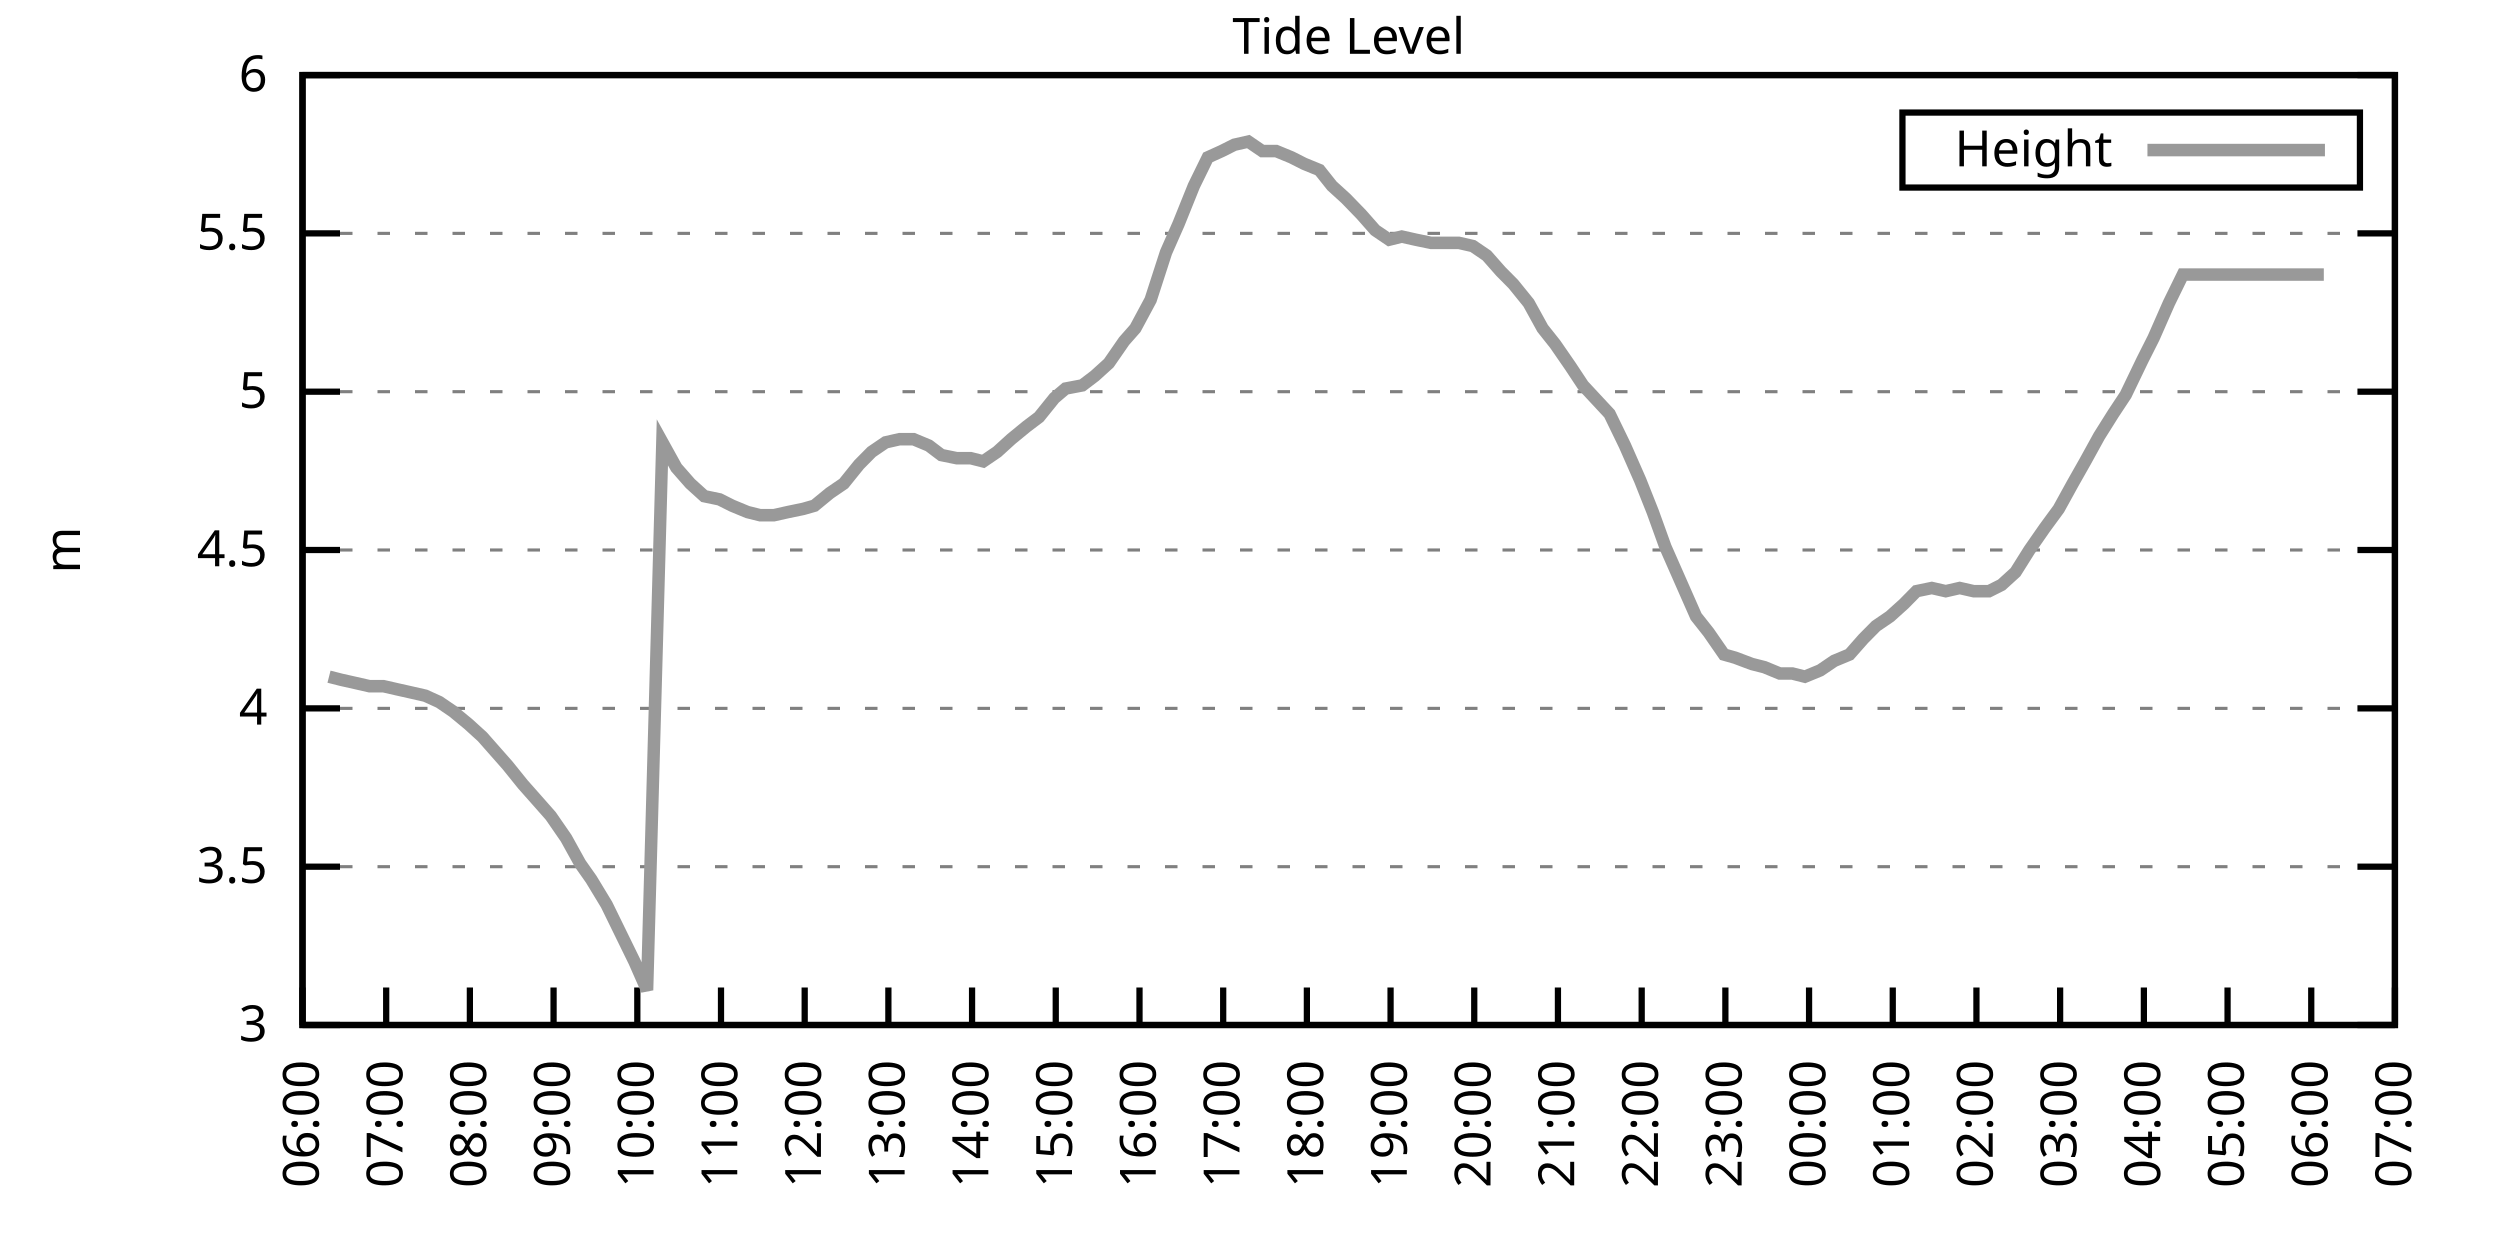
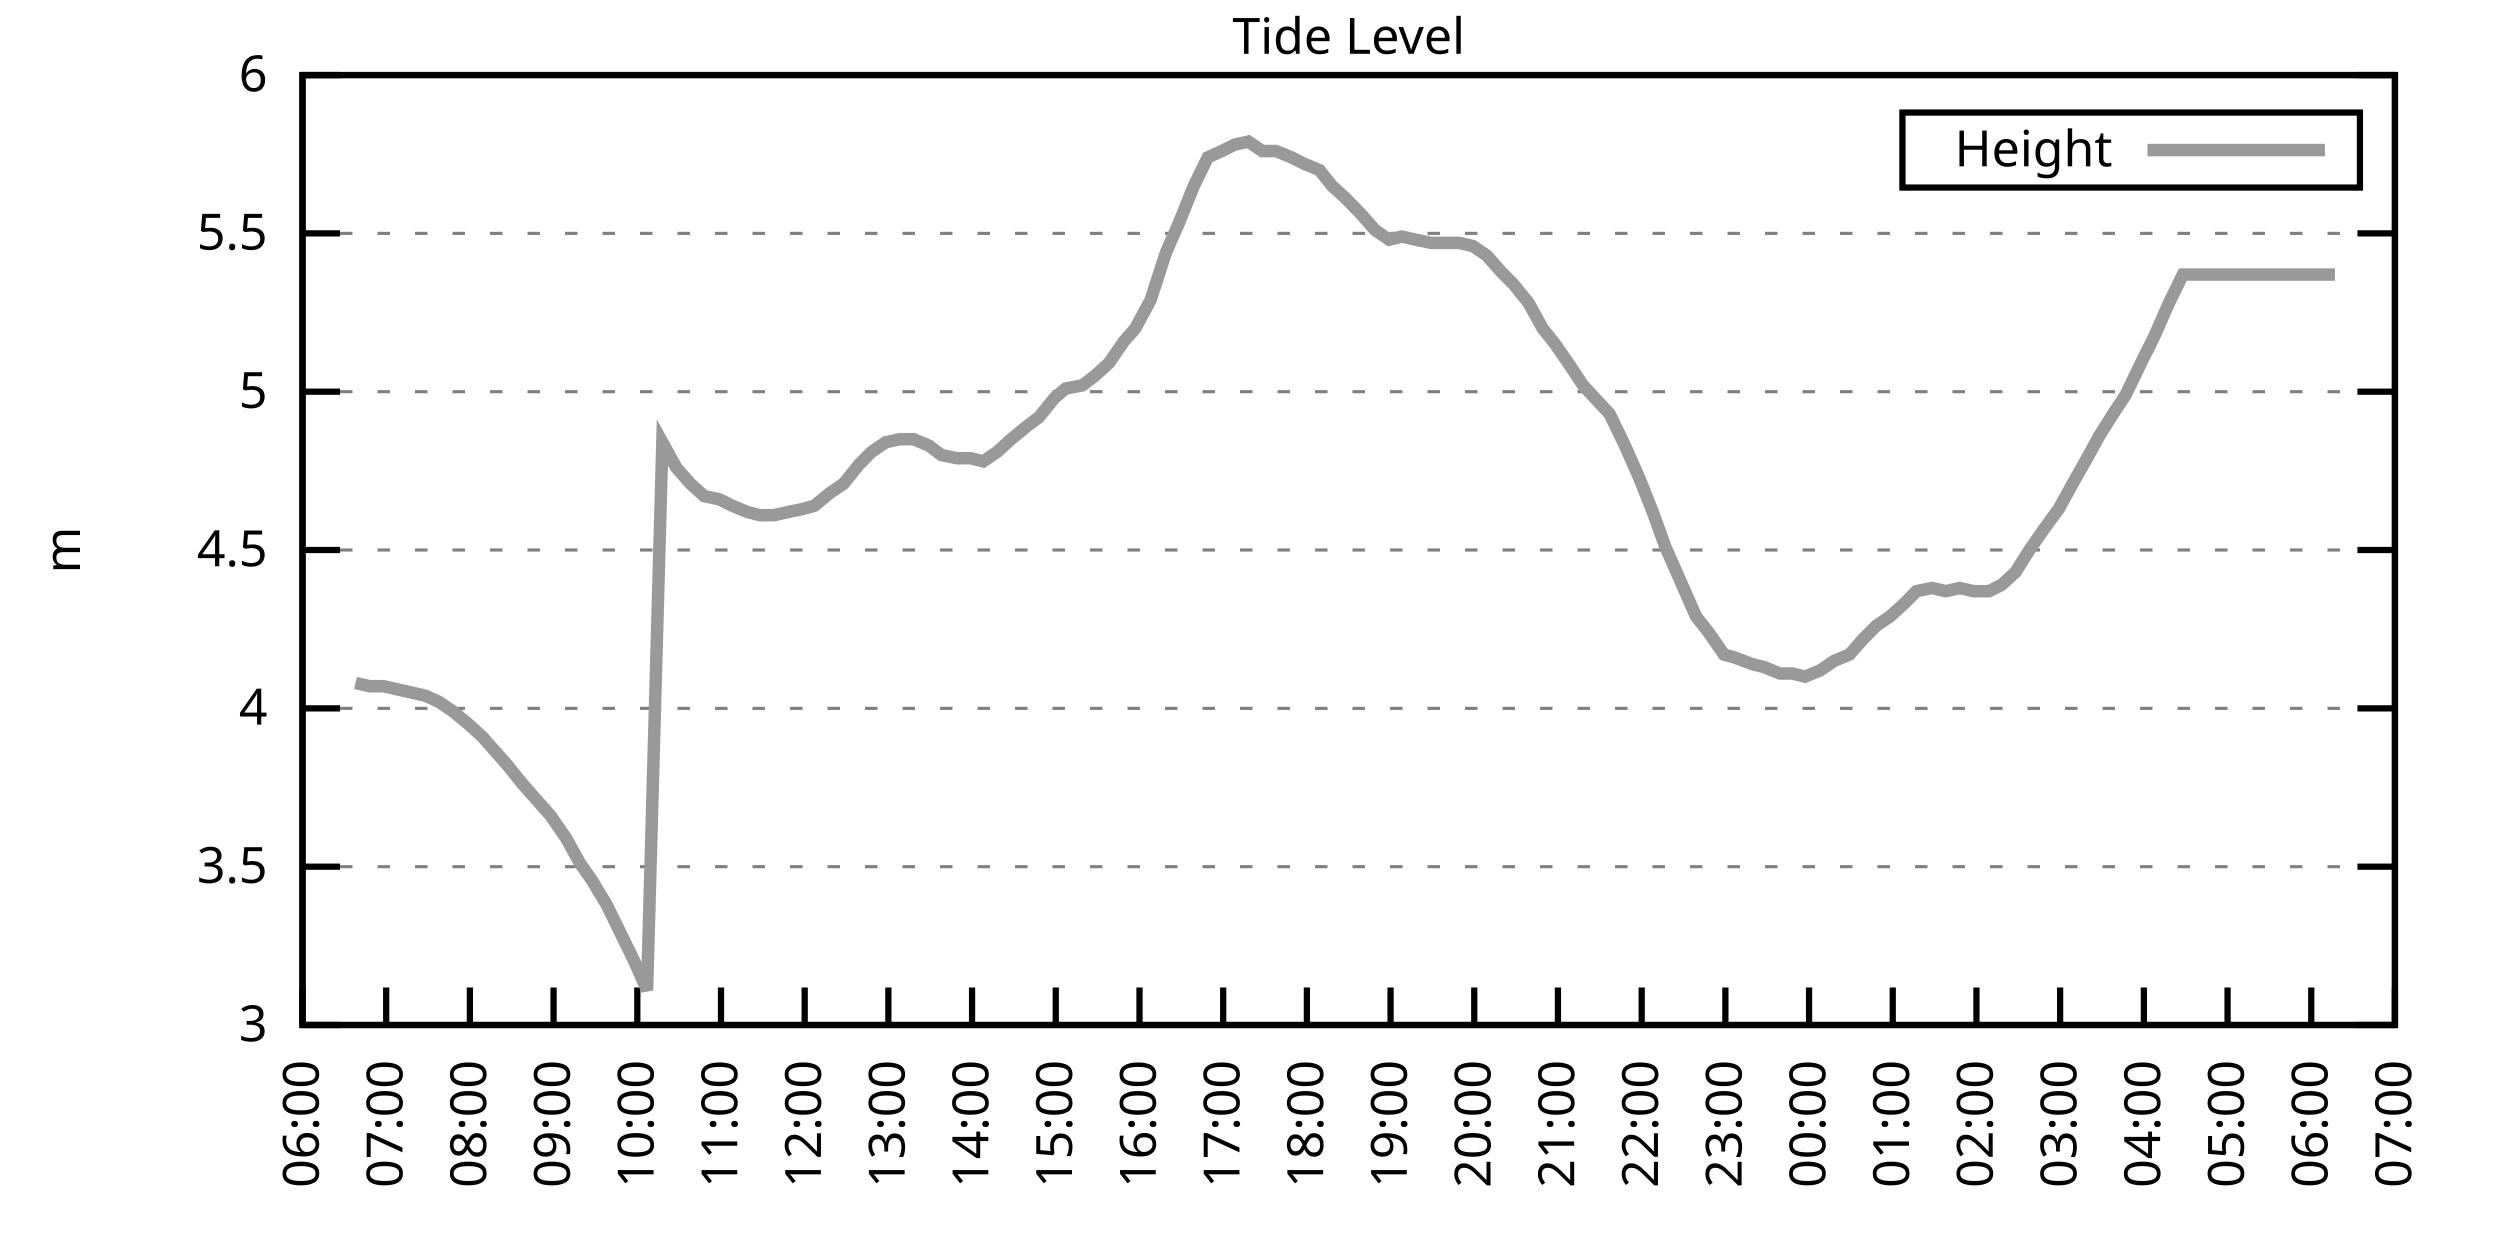
<svg xmlns="http://www.w3.org/2000/svg" xmlns:xlink="http://www.w3.org/1999/xlink" width="400" height="200" viewBox="0 0 400 200">
  <g id="gnuplot_canvas">
    <rect x="0" y="0" width="400" height="200" fill="none" />
    <defs>
      <circle id="gpDot" r="0.5" stroke-width="0.5" stroke="currentColor" />
      <path id="gpPt0" stroke-width="0.333" stroke="currentColor" d="M-1,0 h2 M0,-1 v2" />
      <path id="gpPt1" stroke-width="0.333" stroke="currentColor" d="M-1,-1 L1,1 M1,-1 L-1,1" />
      <path id="gpPt2" stroke-width="0.333" stroke="currentColor" d="M-1,0 L1,0 M0,-1 L0,1 M-1,-1 L1,1 M-1,1 L1,-1" />
      <rect id="gpPt3" stroke-width="0.333" stroke="currentColor" x="-1" y="-1" width="2" height="2" />
      <rect id="gpPt4" stroke-width="0.333" stroke="currentColor" fill="currentColor" x="-1" y="-1" width="2" height="2" />
      <circle id="gpPt5" stroke-width="0.333" stroke="currentColor" cx="0" cy="0" r="1" />
      <use xlink:href="#gpPt5" id="gpPt6" fill="currentColor" stroke="none" />
      <path id="gpPt7" stroke-width="0.333" stroke="currentColor" d="M0,-1.33 L-1.33,0.67 L1.33,0.67 z" />
      <use xlink:href="#gpPt7" id="gpPt8" fill="currentColor" stroke="none" />
      <use xlink:href="#gpPt7" id="gpPt9" stroke="currentColor" transform="rotate(180)" />
      <use xlink:href="#gpPt9" id="gpPt10" fill="currentColor" stroke="none" />
      <use xlink:href="#gpPt3" id="gpPt11" stroke="currentColor" transform="rotate(45)" />
      <use xlink:href="#gpPt11" id="gpPt12" fill="currentColor" stroke="none" />
      <path id="gpPt13" stroke-width="0.333" stroke="currentColor" d="M0,1.330 L1.265,0.411 L0.782,-1.067 L-0.782,-1.076 L-1.265,0.411 z" />
      <use xlink:href="#gpPt13" id="gpPt14" fill="currentColor" stroke="none" />
      <filter id="textbox" filterUnits="objectBoundingBox" x="0" y="0" height="1" width="1">
        <feFlood flood-color="white" flood-opacity="1" result="bgnd" />
        <feComposite in="SourceGraphic" in2="bgnd" operator="atop" />
      </filter>
      <filter id="greybox" filterUnits="objectBoundingBox" x="0" y="0" height="1" width="1">
        <feFlood flood-color="lightgrey" flood-opacity="1" result="grey" />
        <feComposite in="SourceGraphic" in2="grey" operator="atop" />
      </filter>
    </defs>
    <g fill="none" color="white" stroke="currentColor" stroke-width="1.00" stroke-linecap="butt" stroke-linejoin="miter">
</g>
    <g fill="none" color="black" stroke="currentColor" stroke-width="1.00" stroke-linecap="butt" stroke-linejoin="miter">
      <g stroke="none" shape-rendering="crispEdges">
        <polygon fill="rgb(255, 255, 255)" points="48.40,164.00 383.18,164.00 383.18,12.02 48.40,12.02 " />
      </g>
    </g>
    <g fill="none" color="black" stroke="currentColor" stroke-width="1.00" stroke-linecap="butt" stroke-linejoin="miter">
</g>
    <g fill="none" color="black" stroke="black" stroke-width="0.50" stroke-linecap="butt" stroke-linejoin="miter">
</g>
    <g fill="none" color="gray" stroke="currentColor" stroke-width="0.50" stroke-linecap="butt" stroke-linejoin="miter">
      <path stroke="gray" stroke-dasharray="2,4" class="gridline" d="M48.40,164.00 L383.19,164.00  " />
    </g>
    <g fill="none" color="gray" stroke="gray" stroke-width="1.00" stroke-linecap="butt" stroke-linejoin="miter">
</g>
    <g fill="none" color="black" stroke="currentColor" stroke-width="1.00" stroke-linecap="butt" stroke-linejoin="miter">
      <path stroke="black" d="M48.40,164.00 L54.40,164.00 M383.19,164.00 L377.19,164.00  " />
      <g transform="translate(42.80,166.60)" stroke="none" fill="black" font-family="Sans" font-size="8.00" text-anchor="end">
        <text>
          <tspan font-family="Sans"> 3</tspan>
        </text>
      </g>
    </g>
    <g fill="none" color="black" stroke="currentColor" stroke-width="1.00" stroke-linecap="butt" stroke-linejoin="miter">
</g>
    <g fill="none" color="black" stroke="black" stroke-width="0.50" stroke-linecap="butt" stroke-linejoin="miter">
</g>
    <g fill="none" color="gray" stroke="currentColor" stroke-width="0.50" stroke-linecap="butt" stroke-linejoin="miter">
      <path stroke="gray" stroke-dasharray="2,4" class="gridline" d="M48.40,138.67 L383.19,138.67  " />
    </g>
    <g fill="none" color="gray" stroke="gray" stroke-width="1.00" stroke-linecap="butt" stroke-linejoin="miter">
</g>
    <g fill="none" color="black" stroke="currentColor" stroke-width="1.00" stroke-linecap="butt" stroke-linejoin="miter">
      <path stroke="black" d="M48.40,138.67 L54.40,138.67 M383.19,138.67 L377.19,138.67  " />
      <g transform="translate(42.80,141.27)" stroke="none" fill="black" font-family="Sans" font-size="8.00" text-anchor="end">
        <text>
          <tspan font-family="Sans"> 3.5</tspan>
        </text>
      </g>
    </g>
    <g fill="none" color="black" stroke="currentColor" stroke-width="1.00" stroke-linecap="butt" stroke-linejoin="miter">
</g>
    <g fill="none" color="black" stroke="black" stroke-width="0.50" stroke-linecap="butt" stroke-linejoin="miter">
</g>
    <g fill="none" color="gray" stroke="currentColor" stroke-width="0.50" stroke-linecap="butt" stroke-linejoin="miter">
      <path stroke="gray" stroke-dasharray="2,4" class="gridline" d="M48.40,113.34 L383.19,113.34  " />
    </g>
    <g fill="none" color="gray" stroke="gray" stroke-width="1.00" stroke-linecap="butt" stroke-linejoin="miter">
</g>
    <g fill="none" color="black" stroke="currentColor" stroke-width="1.00" stroke-linecap="butt" stroke-linejoin="miter">
      <path stroke="black" d="M48.40,113.34 L54.40,113.34 M383.19,113.34 L377.19,113.34  " />
      <g transform="translate(42.80,115.94)" stroke="none" fill="black" font-family="Sans" font-size="8.00" text-anchor="end">
        <text>
          <tspan font-family="Sans"> 4</tspan>
        </text>
      </g>
    </g>
    <g fill="none" color="black" stroke="currentColor" stroke-width="1.00" stroke-linecap="butt" stroke-linejoin="miter">
</g>
    <g fill="none" color="black" stroke="black" stroke-width="0.50" stroke-linecap="butt" stroke-linejoin="miter">
</g>
    <g fill="none" color="gray" stroke="currentColor" stroke-width="0.50" stroke-linecap="butt" stroke-linejoin="miter">
      <path stroke="gray" stroke-dasharray="2,4" class="gridline" d="M48.40,88.00 L383.19,88.00  " />
    </g>
    <g fill="none" color="gray" stroke="gray" stroke-width="1.00" stroke-linecap="butt" stroke-linejoin="miter">
</g>
    <g fill="none" color="black" stroke="currentColor" stroke-width="1.00" stroke-linecap="butt" stroke-linejoin="miter">
      <path stroke="black" d="M48.40,88.00 L54.40,88.00 M383.19,88.00 L377.19,88.00  " />
      <g transform="translate(42.80,90.60)" stroke="none" fill="black" font-family="Sans" font-size="8.00" text-anchor="end">
        <text>
          <tspan font-family="Sans"> 4.5</tspan>
        </text>
      </g>
    </g>
    <g fill="none" color="black" stroke="currentColor" stroke-width="1.00" stroke-linecap="butt" stroke-linejoin="miter">
</g>
    <g fill="none" color="black" stroke="black" stroke-width="0.50" stroke-linecap="butt" stroke-linejoin="miter">
</g>
    <g fill="none" color="gray" stroke="currentColor" stroke-width="0.50" stroke-linecap="butt" stroke-linejoin="miter">
      <path stroke="gray" stroke-dasharray="2,4" class="gridline" d="M48.40,62.67 L383.19,62.67  " />
    </g>
    <g fill="none" color="gray" stroke="gray" stroke-width="1.00" stroke-linecap="butt" stroke-linejoin="miter">
</g>
    <g fill="none" color="black" stroke="currentColor" stroke-width="1.00" stroke-linecap="butt" stroke-linejoin="miter">
      <path stroke="black" d="M48.40,62.67 L54.40,62.67 M383.19,62.67 L377.19,62.67  " />
      <g transform="translate(42.80,65.27)" stroke="none" fill="black" font-family="Sans" font-size="8.00" text-anchor="end">
        <text>
          <tspan font-family="Sans"> 5</tspan>
        </text>
      </g>
    </g>
    <g fill="none" color="black" stroke="currentColor" stroke-width="1.00" stroke-linecap="butt" stroke-linejoin="miter">
</g>
    <g fill="none" color="black" stroke="black" stroke-width="0.50" stroke-linecap="butt" stroke-linejoin="miter">
</g>
    <g fill="none" color="gray" stroke="currentColor" stroke-width="0.50" stroke-linecap="butt" stroke-linejoin="miter">
      <path stroke="gray" stroke-dasharray="2,4" class="gridline" d="M48.40,37.34 L383.19,37.34  " />
    </g>
    <g fill="none" color="gray" stroke="gray" stroke-width="1.00" stroke-linecap="butt" stroke-linejoin="miter">
</g>
    <g fill="none" color="black" stroke="currentColor" stroke-width="1.00" stroke-linecap="butt" stroke-linejoin="miter">
      <path stroke="black" d="M48.40,37.34 L54.40,37.34 M383.19,37.34 L377.19,37.34  " />
      <g transform="translate(42.80,39.94)" stroke="none" fill="black" font-family="Sans" font-size="8.00" text-anchor="end">
        <text>
          <tspan font-family="Sans"> 5.5</tspan>
        </text>
      </g>
    </g>
    <g fill="none" color="black" stroke="currentColor" stroke-width="1.00" stroke-linecap="butt" stroke-linejoin="miter">
</g>
    <g fill="none" color="black" stroke="black" stroke-width="0.50" stroke-linecap="butt" stroke-linejoin="miter">
</g>
    <g fill="none" color="gray" stroke="currentColor" stroke-width="0.50" stroke-linecap="butt" stroke-linejoin="miter">
      <path stroke="gray" stroke-dasharray="2,4" class="gridline" d="M48.40,12.01 L383.19,12.01  " />
    </g>
    <g fill="none" color="gray" stroke="gray" stroke-width="1.00" stroke-linecap="butt" stroke-linejoin="miter">
</g>
    <g fill="none" color="black" stroke="currentColor" stroke-width="1.00" stroke-linecap="butt" stroke-linejoin="miter">
      <path stroke="black" d="M48.40,12.01 L54.40,12.01 M383.19,12.01 L377.19,12.01  " />
      <g transform="translate(42.80,14.61)" stroke="none" fill="black" font-family="Sans" font-size="8.00" text-anchor="end">
        <text>
          <tspan font-family="Sans"> 6</tspan>
        </text>
      </g>
    </g>
    <g fill="none" color="black" stroke="currentColor" stroke-width="1.00" stroke-linecap="butt" stroke-linejoin="miter">
      <path stroke="black" d="M48.40,164.00 L48.40,158.00  " />
      <g transform="translate(51.00,169.60) rotate(270.00)" stroke="none" fill="black" font-family="Sans" font-size="8.00" text-anchor="end">
        <text>
          <tspan font-family="Sans">06:00</tspan>
        </text>
      </g>
    </g>
    <g fill="none" color="black" stroke="currentColor" stroke-width="1.00" stroke-linecap="butt" stroke-linejoin="miter">
      <path stroke="black" d="M61.79,164.00 L61.79,158.00  " />
      <g transform="translate(64.39,169.60) rotate(270.00)" stroke="none" fill="black" font-family="Sans" font-size="8.00" text-anchor="end">
        <text>
          <tspan font-family="Sans">07:00</tspan>
        </text>
      </g>
    </g>
    <g fill="none" color="black" stroke="currentColor" stroke-width="1.00" stroke-linecap="butt" stroke-linejoin="miter">
      <path stroke="black" d="M75.18,164.00 L75.18,158.00  " />
      <g transform="translate(77.78,169.60) rotate(270.00)" stroke="none" fill="black" font-family="Sans" font-size="8.00" text-anchor="end">
        <text>
          <tspan font-family="Sans">08:00</tspan>
        </text>
      </g>
    </g>
    <g fill="none" color="black" stroke="currentColor" stroke-width="1.00" stroke-linecap="butt" stroke-linejoin="miter">
      <path stroke="black" d="M88.57,164.00 L88.57,158.00  " />
      <g transform="translate(91.17,169.60) rotate(270.00)" stroke="none" fill="black" font-family="Sans" font-size="8.00" text-anchor="end">
        <text>
          <tspan font-family="Sans">09:00</tspan>
        </text>
      </g>
    </g>
    <g fill="none" color="black" stroke="currentColor" stroke-width="1.00" stroke-linecap="butt" stroke-linejoin="miter">
      <path stroke="black" d="M101.97,164.00 L101.97,158.00  " />
      <g transform="translate(104.57,169.60) rotate(270.00)" stroke="none" fill="black" font-family="Sans" font-size="8.00" text-anchor="end">
        <text>
          <tspan font-family="Sans">10:00</tspan>
        </text>
      </g>
    </g>
    <g fill="none" color="black" stroke="currentColor" stroke-width="1.00" stroke-linecap="butt" stroke-linejoin="miter">
      <path stroke="black" d="M115.36,164.00 L115.36,158.00  " />
      <g transform="translate(117.96,169.60) rotate(270.00)" stroke="none" fill="black" font-family="Sans" font-size="8.00" text-anchor="end">
        <text>
          <tspan font-family="Sans">11:00</tspan>
        </text>
      </g>
    </g>
    <g fill="none" color="black" stroke="currentColor" stroke-width="1.00" stroke-linecap="butt" stroke-linejoin="miter">
      <path stroke="black" d="M128.75,164.00 L128.75,158.00  " />
      <g transform="translate(131.35,169.60) rotate(270.00)" stroke="none" fill="black" font-family="Sans" font-size="8.00" text-anchor="end">
        <text>
          <tspan font-family="Sans">12:00</tspan>
        </text>
      </g>
    </g>
    <g fill="none" color="black" stroke="currentColor" stroke-width="1.00" stroke-linecap="butt" stroke-linejoin="miter">
      <path stroke="black" d="M142.14,164.00 L142.14,158.00  " />
      <g transform="translate(144.74,169.60) rotate(270.00)" stroke="none" fill="black" font-family="Sans" font-size="8.00" text-anchor="end">
        <text>
          <tspan font-family="Sans">13:00</tspan>
        </text>
      </g>
    </g>
    <g fill="none" color="black" stroke="currentColor" stroke-width="1.00" stroke-linecap="butt" stroke-linejoin="miter">
      <path stroke="black" d="M155.53,164.00 L155.53,158.00  " />
      <g transform="translate(158.13,169.60) rotate(270.00)" stroke="none" fill="black" font-family="Sans" font-size="8.00" text-anchor="end">
        <text>
          <tspan font-family="Sans">14:00</tspan>
        </text>
      </g>
    </g>
    <g fill="none" color="black" stroke="currentColor" stroke-width="1.00" stroke-linecap="butt" stroke-linejoin="miter">
      <path stroke="black" d="M168.92,164.00 L168.92,158.00  " />
      <g transform="translate(171.52,169.60) rotate(270.00)" stroke="none" fill="black" font-family="Sans" font-size="8.00" text-anchor="end">
        <text>
          <tspan font-family="Sans">15:00</tspan>
        </text>
      </g>
    </g>
    <g fill="none" color="black" stroke="currentColor" stroke-width="1.00" stroke-linecap="butt" stroke-linejoin="miter">
      <path stroke="black" d="M182.32,164.00 L182.32,158.00  " />
      <g transform="translate(184.92,169.60) rotate(270.00)" stroke="none" fill="black" font-family="Sans" font-size="8.00" text-anchor="end">
        <text>
          <tspan font-family="Sans">16:00</tspan>
        </text>
      </g>
    </g>
    <g fill="none" color="black" stroke="currentColor" stroke-width="1.00" stroke-linecap="butt" stroke-linejoin="miter">
      <path stroke="black" d="M195.71,164.00 L195.71,158.00  " />
      <g transform="translate(198.31,169.60) rotate(270.00)" stroke="none" fill="black" font-family="Sans" font-size="8.00" text-anchor="end">
        <text>
          <tspan font-family="Sans">17:00</tspan>
        </text>
      </g>
    </g>
    <g fill="none" color="black" stroke="currentColor" stroke-width="1.00" stroke-linecap="butt" stroke-linejoin="miter">
      <path stroke="black" d="M209.10,164.00 L209.10,158.00  " />
      <g transform="translate(211.70,169.60) rotate(270.00)" stroke="none" fill="black" font-family="Sans" font-size="8.00" text-anchor="end">
        <text>
          <tspan font-family="Sans">18:00</tspan>
        </text>
      </g>
    </g>
    <g fill="none" color="black" stroke="currentColor" stroke-width="1.00" stroke-linecap="butt" stroke-linejoin="miter">
      <path stroke="black" d="M222.49,164.00 L222.49,158.00  " />
      <g transform="translate(225.09,169.60) rotate(270.00)" stroke="none" fill="black" font-family="Sans" font-size="8.00" text-anchor="end">
        <text>
          <tspan font-family="Sans">19:00</tspan>
        </text>
      </g>
    </g>
    <g fill="none" color="black" stroke="currentColor" stroke-width="1.00" stroke-linecap="butt" stroke-linejoin="miter">
      <path stroke="black" d="M235.88,164.00 L235.88,158.00  " />
      <g transform="translate(238.48,169.60) rotate(270.00)" stroke="none" fill="black" font-family="Sans" font-size="8.00" text-anchor="end">
        <text>
          <tspan font-family="Sans">20:00</tspan>
        </text>
      </g>
    </g>
    <g fill="none" color="black" stroke="currentColor" stroke-width="1.00" stroke-linecap="butt" stroke-linejoin="miter">
      <path stroke="black" d="M249.27,164.00 L249.27,158.00  " />
      <g transform="translate(251.87,169.60) rotate(270.00)" stroke="none" fill="black" font-family="Sans" font-size="8.00" text-anchor="end">
        <text>
          <tspan font-family="Sans">21:00</tspan>
        </text>
      </g>
    </g>
    <g fill="none" color="black" stroke="currentColor" stroke-width="1.00" stroke-linecap="butt" stroke-linejoin="miter">
      <path stroke="black" d="M262.67,164.00 L262.67,158.00  " />
      <g transform="translate(265.27,169.60) rotate(270.00)" stroke="none" fill="black" font-family="Sans" font-size="8.00" text-anchor="end">
        <text>
          <tspan font-family="Sans">22:00</tspan>
        </text>
      </g>
    </g>
    <g fill="none" color="black" stroke="currentColor" stroke-width="1.00" stroke-linecap="butt" stroke-linejoin="miter">
      <path stroke="black" d="M276.06,164.00 L276.06,158.00  " />
      <g transform="translate(278.66,169.60) rotate(270.00)" stroke="none" fill="black" font-family="Sans" font-size="8.00" text-anchor="end">
        <text>
          <tspan font-family="Sans">23:00</tspan>
        </text>
      </g>
    </g>
    <g fill="none" color="black" stroke="currentColor" stroke-width="1.00" stroke-linecap="butt" stroke-linejoin="miter">
      <path stroke="black" d="M289.45,164.00 L289.45,158.00  " />
      <g transform="translate(292.05,169.60) rotate(270.00)" stroke="none" fill="black" font-family="Sans" font-size="8.00" text-anchor="end">
        <text>
          <tspan font-family="Sans">00:00</tspan>
        </text>
      </g>
    </g>
    <g fill="none" color="black" stroke="currentColor" stroke-width="1.00" stroke-linecap="butt" stroke-linejoin="miter">
      <path stroke="black" d="M302.84,164.00 L302.84,158.00  " />
      <g transform="translate(305.44,169.60) rotate(270.00)" stroke="none" fill="black" font-family="Sans" font-size="8.00" text-anchor="end">
        <text>
          <tspan font-family="Sans">01:00</tspan>
        </text>
      </g>
    </g>
    <g fill="none" color="black" stroke="currentColor" stroke-width="1.00" stroke-linecap="butt" stroke-linejoin="miter">
      <path stroke="black" d="M316.23,164.00 L316.23,158.00  " />
      <g transform="translate(318.83,169.60) rotate(270.00)" stroke="none" fill="black" font-family="Sans" font-size="8.00" text-anchor="end">
        <text>
          <tspan font-family="Sans">02:00</tspan>
        </text>
      </g>
    </g>
    <g fill="none" color="black" stroke="currentColor" stroke-width="1.00" stroke-linecap="butt" stroke-linejoin="miter">
      <path stroke="black" d="M329.62,164.00 L329.62,158.00  " />
      <g transform="translate(332.22,169.60) rotate(270.00)" stroke="none" fill="black" font-family="Sans" font-size="8.00" text-anchor="end">
        <text>
          <tspan font-family="Sans">03:00</tspan>
        </text>
      </g>
    </g>
    <g fill="none" color="black" stroke="currentColor" stroke-width="1.00" stroke-linecap="butt" stroke-linejoin="miter">
      <path stroke="black" d="M343.02,164.00 L343.02,158.00  " />
      <g transform="translate(345.62,169.60) rotate(270.00)" stroke="none" fill="black" font-family="Sans" font-size="8.00" text-anchor="end">
        <text>
          <tspan font-family="Sans">04:00</tspan>
        </text>
      </g>
    </g>
    <g fill="none" color="black" stroke="currentColor" stroke-width="1.00" stroke-linecap="butt" stroke-linejoin="miter">
      <path stroke="black" d="M356.41,164.00 L356.41,158.00  " />
      <g transform="translate(359.01,169.60) rotate(270.00)" stroke="none" fill="black" font-family="Sans" font-size="8.00" text-anchor="end">
        <text>
          <tspan font-family="Sans">05:00</tspan>
        </text>
      </g>
    </g>
    <g fill="none" color="black" stroke="currentColor" stroke-width="1.00" stroke-linecap="butt" stroke-linejoin="miter">
      <path stroke="black" d="M369.80,164.00 L369.80,158.00  " />
      <g transform="translate(372.40,169.60) rotate(270.00)" stroke="none" fill="black" font-family="Sans" font-size="8.00" text-anchor="end">
        <text>
          <tspan font-family="Sans">06:00</tspan>
        </text>
      </g>
    </g>
    <g fill="none" color="black" stroke="currentColor" stroke-width="1.00" stroke-linecap="butt" stroke-linejoin="miter">
      <path stroke="black" d="M383.19,164.00 L383.19,158.00  " />
      <g transform="translate(385.79,169.60) rotate(270.00)" stroke="none" fill="black" font-family="Sans" font-size="8.00" text-anchor="end">
        <text>
          <tspan font-family="Sans">07:00</tspan>
        </text>
      </g>
    </g>
    <g fill="none" color="black" stroke="currentColor" stroke-width="1.00" stroke-linecap="butt" stroke-linejoin="miter">
</g>
    <g fill="none" color="black" stroke="currentColor" stroke-width="1.00" stroke-linecap="butt" stroke-linejoin="miter">
      <path stroke="black" d="M48.40,12.01 L48.40,164.00 L383.19,164.00 L383.19,12.01 L48.40,12.01 Z  " />
    </g>
    <g fill="none" color="black" stroke="currentColor" stroke-width="1.00" stroke-linecap="butt" stroke-linejoin="miter">
</g>
    <g fill="none" color="black" stroke="currentColor" stroke-width="1.00" stroke-linecap="butt" stroke-linejoin="miter">
      <path stroke="black" d="M304.39,30.01 L304.39,18.01 L377.59,18.01 L377.59,30.01 L304.39,30.01 Z  " />
    </g>
    <g id="Tide_level_plot_1">
      <g fill="none" color="white" stroke="black" stroke-width="2.00" stroke-linecap="butt" stroke-linejoin="miter">
</g>
      <g fill="none" color="black" stroke="currentColor" stroke-width="2.00" stroke-linecap="butt" stroke-linejoin="miter">
        <g transform="translate(337.99,26.61)" stroke="none" fill="black" font-family="Sans" font-size="8.00" text-anchor="end">
          <text>
            <tspan font-family="Sans">Height</tspan>
          </text>
        </g>
      </g>
      <g fill="none" color="black" stroke="currentColor" stroke-width="2.00" stroke-linecap="butt" stroke-linejoin="miter">
-         <path stroke="rgb(153, 153, 153)" d="M343.59,24.01 L371.99,24.01 M52.64,108.27 L54.65,108.78 L56.88,109.28 L59.11,109.79 L61.35,109.79 L63.58,110.30   L65.81,110.80 L68.04,111.31 L70.27,112.32 L72.50,113.84 L74.96,115.87 L77.19,117.90 L79.42,120.43 L81.21,122.46   L83.66,125.50 L85.90,128.03 L88.13,130.56 L90.58,134.11 L92.82,138.16 L94.60,140.69 L97.06,144.75 L99.29,149.31   L101.52,153.87 L103.53,158.43 L105.98,70.78 L108.22,74.83 L110.45,77.37 L112.68,79.39 L115.13,79.90 L117.14,80.91   L119.60,81.93 L121.61,82.43 L123.84,82.43 L126.07,81.93 L128.53,81.42 L130.31,80.91 L132.77,78.89 L135.00,77.37   L137.45,74.33 L139.46,72.30 L141.69,70.78 L143.93,70.27 L146.16,70.27 L148.61,71.29 L150.62,72.81 L153.08,73.31   L155.31,73.31 L157.32,73.82 L159.55,72.30 L161.78,70.27 L164.24,68.25 L166.25,66.73 L168.70,63.69 L170.49,62.17   L173.17,61.66 L175.17,60.14 L177.41,58.11 L179.86,54.57 L181.65,52.54 L184.10,47.98 L186.56,40.38 L188.57,35.82   L191.02,29.74 L193.25,25.18 L195.48,24.17 L197.49,23.16 L199.73,22.65 L201.96,24.17 L204.19,24.17 L206.64,25.18   L208.65,26.20 L211.11,27.21 L213.12,29.74 L215.35,31.77 L217.80,34.30 L220.04,36.84 L222.27,38.35 L224.28,37.85   L226.51,38.35 L228.96,38.86 L230.97,38.86 L233.43,38.86 L235.66,39.37 L237.89,40.89 L240.12,43.42 L242.13,45.45   L244.59,48.49 L246.82,52.54 L248.83,55.07 L251.28,58.62 L253.29,61.66 L257.53,66.22 L259.99,71.29 L262.44,76.86   L264.45,81.93 L266.46,87.50 L269.14,93.58 L271.37,98.64 L273.38,101.18 L275.83,104.72 L277.62,105.23 L280.30,106.24   L282.31,106.75 L284.76,107.76 L286.77,107.76 L288.78,108.27 L291.23,107.26 L293.47,105.74 L295.92,104.72 L298.15,102.19   L300.16,100.16 L302.39,98.64 L304.63,96.62 L306.63,94.59 L309.09,94.08 L311.32,94.59 L313.55,94.08 L315.79,94.59   L318.24,94.59 L320.25,93.58 L322.48,91.55 L324.71,88.00 L327.17,84.46 L329.40,81.42 L331.63,77.37 L333.64,73.82   L335.87,69.77 L338.10,66.22 L340.11,63.18 L342.79,57.61 L344.58,54.06 L347.03,48.49 L349.26,43.93 L351.50,43.93   L353.95,43.93 L355.96,43.93 L358.42,43.93 L360.20,43.93 L362.66,43.93 L365.11,43.93 L367.34,43.93 L369.35,43.93   L371.81,43.93  " />
+         <path stroke="rgb(153, 153, 153)" d="M343.59,24.01 L371.99,24.01 M56.88,109.28 L59.11,109.79 L61.35,109.79 L63.58,110.30 L65.81,110.80 L68.04,111.31   L70.27,112.32 L72.50,113.84 L74.96,115.87 L77.19,117.90 L79.42,120.43 L81.21,122.46 L83.66,125.50 L85.90,128.03   L88.13,130.56 L90.58,134.11 L92.82,138.16 L94.60,140.69 L97.06,144.75 L99.29,149.31 L101.52,153.87 L103.53,158.43   L105.98,70.78 L108.22,74.83 L110.45,77.37 L112.68,79.39 L115.13,79.90 L117.14,80.91 L119.60,81.93 L121.61,82.43   L123.84,82.43 L126.07,81.93 L128.53,81.42 L130.31,80.91 L132.77,78.89 L135.00,77.37 L137.45,74.33 L139.46,72.30   L141.69,70.78 L143.93,70.27 L146.16,70.27 L148.61,71.29 L150.62,72.81 L153.08,73.31 L155.31,73.31 L157.32,73.82   L159.55,72.30 L161.78,70.27 L164.24,68.25 L166.25,66.73 L168.70,63.69 L170.49,62.17 L173.17,61.66 L175.17,60.14   L177.41,58.11 L179.86,54.57 L181.65,52.54 L184.10,47.98 L186.56,40.38 L188.57,35.82 L191.02,29.74 L193.25,25.18   L195.48,24.17 L197.49,23.16 L199.73,22.65 L201.96,24.17 L204.19,24.17 L206.64,25.18 L208.65,26.20 L211.11,27.21   L213.12,29.74 L215.35,31.77 L217.80,34.30 L220.04,36.84 L222.27,38.35 L224.28,37.85 L226.51,38.35 L228.96,38.86   L230.97,38.86 L233.43,38.86 L235.66,39.37 L237.89,40.89 L240.12,43.42 L242.13,45.45 L244.59,48.49 L246.82,52.54   L248.83,55.07 L251.28,58.62 L253.29,61.66 L257.53,66.22 L259.99,71.29 L262.44,76.86 L264.45,81.93 L266.46,87.50   L269.14,93.58 L271.37,98.64 L273.38,101.18 L275.83,104.72 L277.62,105.23 L280.30,106.24 L282.31,106.75 L284.76,107.76   L286.77,107.76 L288.78,108.27 L291.23,107.26 L293.47,105.74 L295.92,104.72 L298.15,102.19 L300.16,100.16 L302.39,98.64   L304.63,96.62 L306.63,94.59 L309.09,94.08 L311.32,94.59 L313.55,94.08 L315.79,94.59 L318.24,94.59 L320.25,93.58   L322.48,91.55 L324.71,88.00 L327.17,84.46 L329.40,81.42 L331.63,77.37 L333.64,73.82 L335.87,69.77 L338.10,66.22   L340.11,63.18 L342.79,57.61 L344.58,54.06 L347.03,48.49 L349.26,43.93 L351.50,43.93 L353.95,43.93 L355.96,43.93   L358.42,43.93 L360.20,43.93 L362.66,43.93 L365.11,43.93 L367.34,43.93 L369.35,43.93 L371.81,43.93 L373.59,43.93    " />
      </g>
    </g>
    <g fill="none" color="black" stroke="currentColor" stroke-width="2.00" stroke-linecap="butt" stroke-linejoin="miter">
</g>
    <g fill="none" color="black" stroke="black" stroke-width="1.00" stroke-linecap="butt" stroke-linejoin="miter">
</g>
    <g fill="none" color="black" stroke="currentColor" stroke-width="1.00" stroke-linecap="butt" stroke-linejoin="miter">
      <path stroke="black" d="M48.40,12.01 L48.40,164.00 L383.19,164.00 L383.19,12.01 L48.40,12.01 Z  " />
      <g transform="translate(12.80,88.01) rotate(270.00)" stroke="none" fill="black" font-family="Sans" font-size="8.00" text-anchor="middle">
        <text>
          <tspan font-family="Sans">m</tspan>
        </text>
      </g>
    </g>
    <g fill="none" color="black" stroke="currentColor" stroke-width="1.00" stroke-linecap="butt" stroke-linejoin="miter">
</g>
    <g fill="none" color="black" stroke="currentColor" stroke-width="1.00" stroke-linecap="butt" stroke-linejoin="miter">
      <g transform="translate(215.79,8.61)" stroke="none" fill="black" font-family="Sans" font-size="8.00" text-anchor="middle">
        <text>
          <tspan font-family="Sans">Tide Level</tspan>
        </text>
      </g>
    </g>
    <g fill="none" color="black" stroke="currentColor" stroke-width="1.00" stroke-linecap="butt" stroke-linejoin="miter">
</g>
  </g>
</svg>
